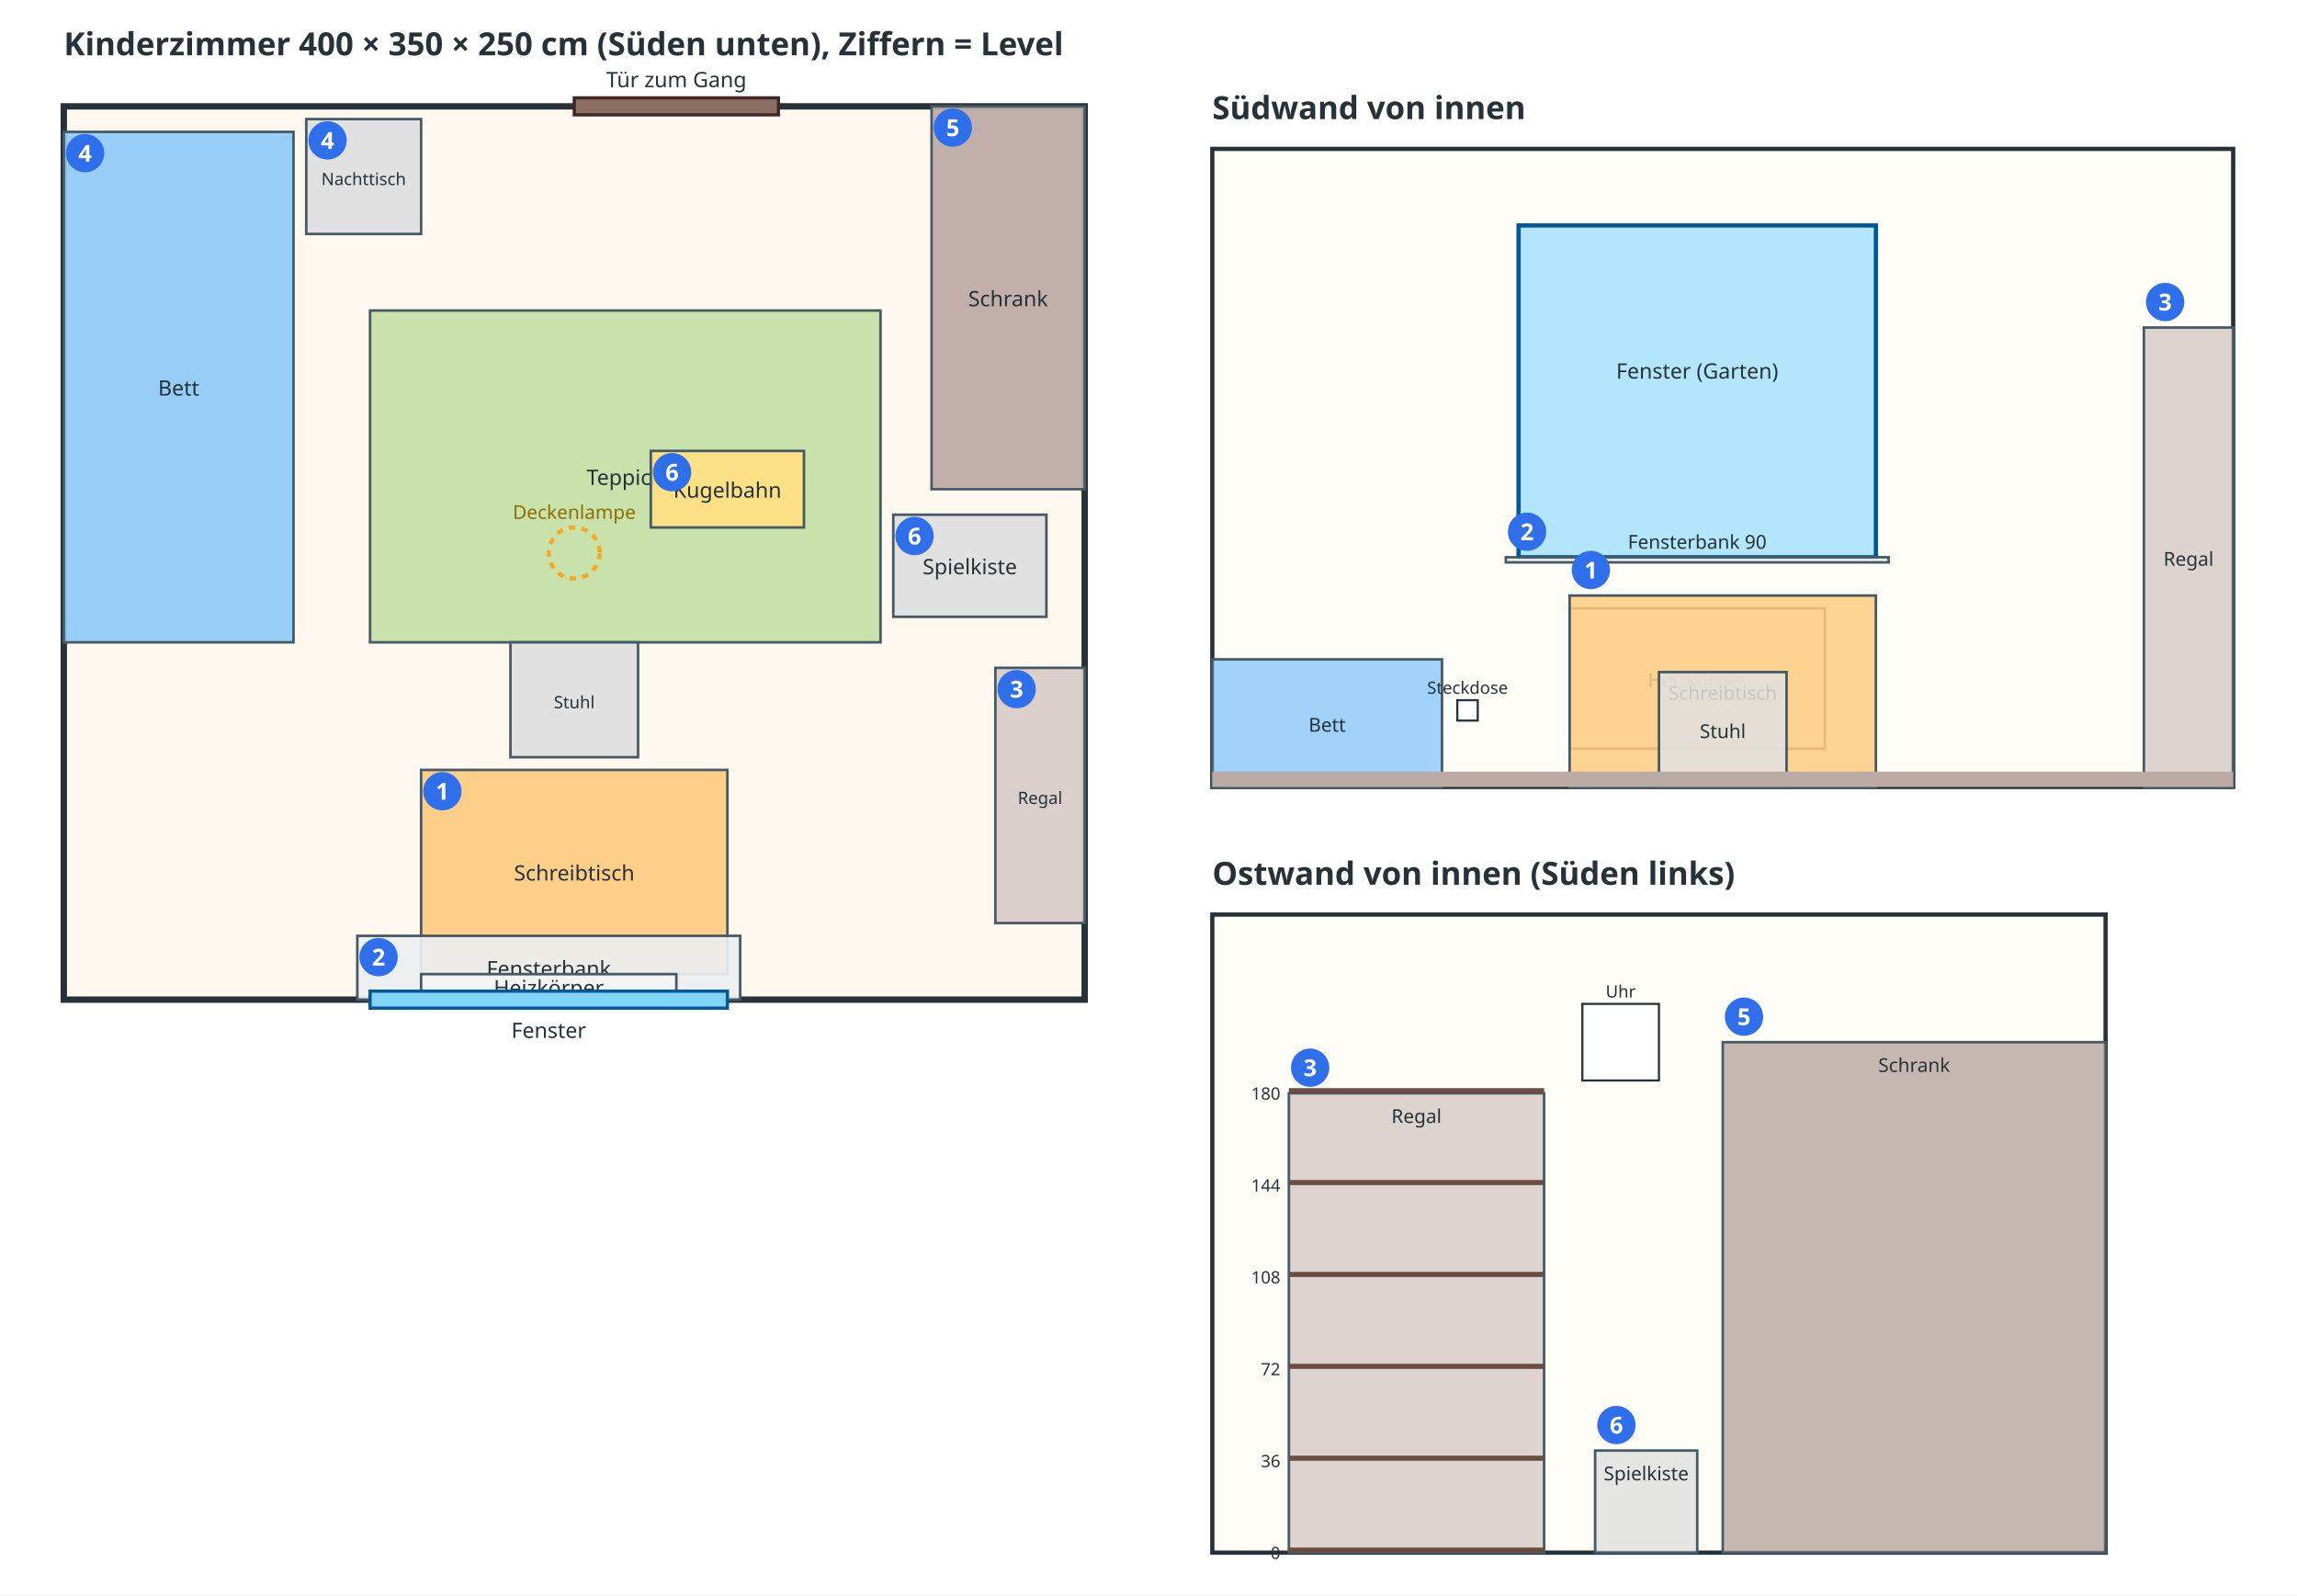
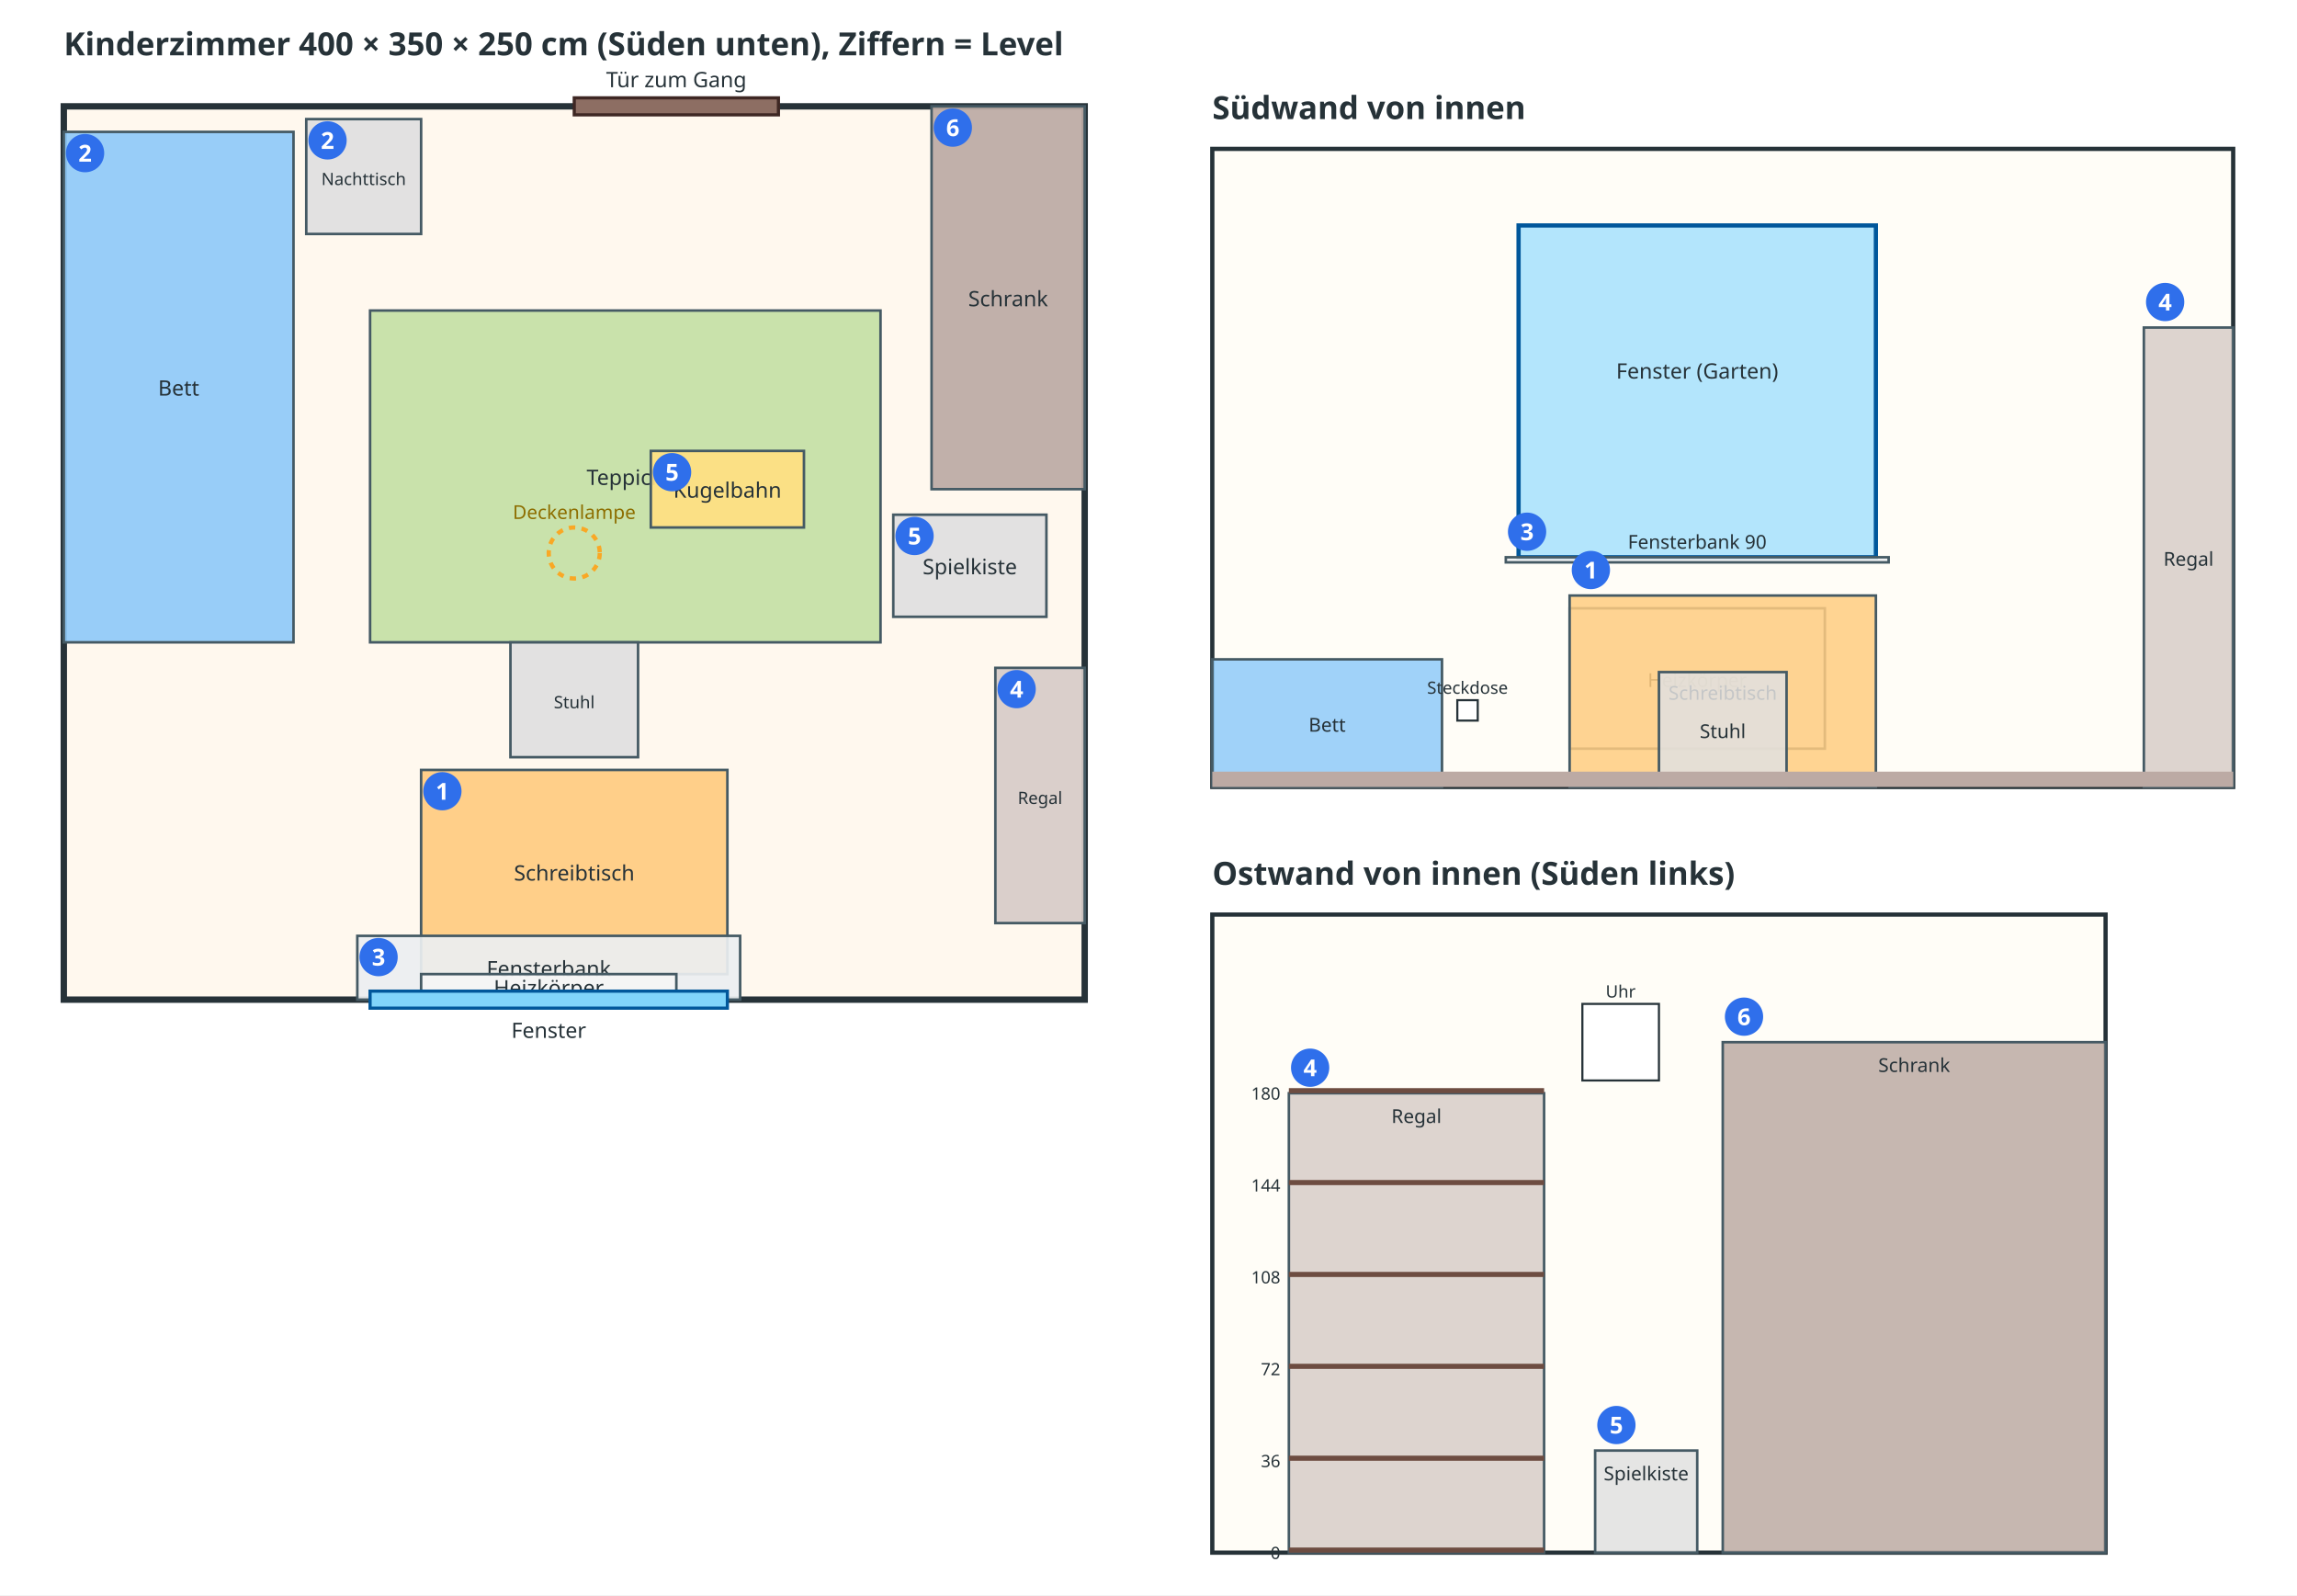
<svg xmlns="http://www.w3.org/2000/svg" width="1080" height="750" viewBox="0 0 1080 750">
  <rect width="100%" height="100%" fill="#FFFFFF" />
  <text x="30.0" y="26.0" font-size="15" text-anchor="start" font-weight="bold" fill="#263238" font-family="system-ui,sans-serif">Kinderzimmer 400 × 350 × 250 cm (Süden unten), Ziffern = Level</text>
  <rect x="30.0" y="50.0" width="480.0" height="420.0" fill="#FFF8EE" stroke="#263238" stroke-width="3" />
  <rect x="174.0" y="146.0" width="240.0" height="156.0" fill="#C5E1A5" stroke="#455A64" stroke-width="1.2" fill-opacity="0.92" />
  <text x="294.0" y="228.0" font-size="10" text-anchor="middle" font-weight="normal" fill="#263238" font-family="system-ui,sans-serif">Teppich</text>
  <rect x="198.0" y="362.0" width="144.0" height="96.0" fill="#FFCC80" stroke="#455A64" stroke-width="1.2" fill-opacity="0.92" />
  <text x="270.0" y="414.0" font-size="10" text-anchor="middle" font-weight="normal" fill="#263238" font-family="system-ui,sans-serif">Schreibtisch</text>
  <circle cx="208.0" cy="372.0" r="9" fill="#2F6FEB" />
  <text x="208.0" y="376.0" font-size="11" text-anchor="middle" font-weight="bold" fill="#FFFFFF" font-family="system-ui,sans-serif">1</text>
  <rect x="240.0" y="302.0" width="60.0" height="54.0" fill="#E0E0E0" stroke="#455A64" stroke-width="1.2" fill-opacity="0.92" />
  <text x="270.0" y="333.0" font-size="8" text-anchor="middle" font-weight="normal" fill="#263238" font-family="system-ui,sans-serif">Stuhl</text>
  <rect x="168.0" y="440.0" width="180.0" height="30.0" fill="#ECEFF1" stroke="#455A64" stroke-width="1.2" fill-opacity="0.92" />
  <text x="258.0" y="459.0" font-size="10" text-anchor="middle" font-weight="normal" fill="#263238" font-family="system-ui,sans-serif">Fensterbank</text>
  <circle cx="178.0" cy="450.0" r="9" fill="#2F6FEB" />
-   <text x="178.0" y="454.0" font-size="11" text-anchor="middle" font-weight="bold" fill="#FFFFFF" font-family="system-ui,sans-serif">2</text>
+   <text x="178.0" y="454.0" font-size="11" text-anchor="middle" font-weight="bold" fill="#FFFFFF" font-family="system-ui,sans-serif">3</text>
  <rect x="198.0" y="458.0" width="120.0" height="12.0" fill="#F5F5F5" stroke="#455A64" stroke-width="1.2" fill-opacity="0.92" />
  <text x="258.0" y="468.0" font-size="10" text-anchor="middle" font-weight="normal" fill="#263238" font-family="system-ui,sans-serif">Heizkörper</text>
  <rect x="468.0" y="314.0" width="42.0" height="120.0" fill="#D7CCC8" stroke="#455A64" stroke-width="1.2" fill-opacity="0.92" />
  <text x="489.0" y="378.0" font-size="8" text-anchor="middle" font-weight="normal" fill="#263238" font-family="system-ui,sans-serif">Regal</text>
  <circle cx="478.0" cy="324.0" r="9" fill="#2F6FEB" />
-   <text x="478.0" y="328.0" font-size="11" text-anchor="middle" font-weight="bold" fill="#FFFFFF" font-family="system-ui,sans-serif">3</text>
+   <text x="478.0" y="328.0" font-size="11" text-anchor="middle" font-weight="bold" fill="#FFFFFF" font-family="system-ui,sans-serif">4</text>
  <rect x="30.0" y="62.0" width="108.0" height="240.0" fill="#90CAF9" stroke="#455A64" stroke-width="1.2" fill-opacity="0.92" />
  <text x="84.0" y="186.0" font-size="10" text-anchor="middle" font-weight="normal" fill="#263238" font-family="system-ui,sans-serif">Bett</text>
  <circle cx="40.0" cy="72.0" r="9" fill="#2F6FEB" />
-   <text x="40.0" y="76.0" font-size="11" text-anchor="middle" font-weight="bold" fill="#FFFFFF" font-family="system-ui,sans-serif">4</text>
+   <text x="40.0" y="76.0" font-size="11" text-anchor="middle" font-weight="bold" fill="#FFFFFF" font-family="system-ui,sans-serif">2</text>
  <rect x="144.0" y="56.0" width="54.0" height="54.0" fill="#E0E0E0" stroke="#455A64" stroke-width="1.2" fill-opacity="0.92" />
  <text x="171.0" y="87.0" font-size="8" text-anchor="middle" font-weight="normal" fill="#263238" font-family="system-ui,sans-serif">Nachttisch</text>
  <circle cx="154.0" cy="66.0" r="9" fill="#2F6FEB" />
-   <text x="154.0" y="70.0" font-size="11" text-anchor="middle" font-weight="bold" fill="#FFFFFF" font-family="system-ui,sans-serif">4</text>
+   <text x="154.0" y="70.0" font-size="11" text-anchor="middle" font-weight="bold" fill="#FFFFFF" font-family="system-ui,sans-serif">2</text>
  <rect x="438.0" y="50.0" width="72.0" height="180.0" fill="#BCAAA4" stroke="#455A64" stroke-width="1.2" fill-opacity="0.92" />
  <text x="474.0" y="144.0" font-size="10" text-anchor="middle" font-weight="normal" fill="#263238" font-family="system-ui,sans-serif">Schrank</text>
  <circle cx="448.0" cy="60.0" r="9" fill="#2F6FEB" />
-   <text x="448.0" y="64.0" font-size="11" text-anchor="middle" font-weight="bold" fill="#FFFFFF" font-family="system-ui,sans-serif">5</text>
+   <text x="448.0" y="64.0" font-size="11" text-anchor="middle" font-weight="bold" fill="#FFFFFF" font-family="system-ui,sans-serif">6</text>
  <rect x="306.0" y="212.0" width="72.0" height="36.0" fill="#FFE082" stroke="#455A64" stroke-width="1.2" fill-opacity="0.92" />
  <text x="342.0" y="234.0" font-size="10" text-anchor="middle" font-weight="normal" fill="#263238" font-family="system-ui,sans-serif">Kugelbahn</text>
  <circle cx="316.0" cy="222.0" r="9" fill="#2F6FEB" />
-   <text x="316.0" y="226.0" font-size="11" text-anchor="middle" font-weight="bold" fill="#FFFFFF" font-family="system-ui,sans-serif">6</text>
+   <text x="316.0" y="226.0" font-size="11" text-anchor="middle" font-weight="bold" fill="#FFFFFF" font-family="system-ui,sans-serif">5</text>
  <rect x="420.0" y="242.0" width="72.0" height="48.0" fill="#E0E0E0" stroke="#455A64" stroke-width="1.2" fill-opacity="0.92" />
  <text x="456.0" y="270.0" font-size="10" text-anchor="middle" font-weight="normal" fill="#263238" font-family="system-ui,sans-serif">Spielkiste</text>
  <circle cx="430.0" cy="252.0" r="9" fill="#2F6FEB" />
-   <text x="430.0" y="256.0" font-size="11" text-anchor="middle" font-weight="bold" fill="#FFFFFF" font-family="system-ui,sans-serif">6</text>
+   <text x="430.0" y="256.0" font-size="11" text-anchor="middle" font-weight="bold" fill="#FFFFFF" font-family="system-ui,sans-serif">5</text>
  <rect x="174.0" y="466.0" width="168.0" height="8.0" fill="#81D4FA" stroke="#01579B" stroke-width="1.5" />
  <text x="258.0" y="488.0" font-size="10" text-anchor="middle" font-weight="normal" fill="#263238" font-family="system-ui,sans-serif">Fenster</text>
  <rect x="270.0" y="46.0" width="96.0" height="8.0" fill="#8D6E63" stroke="#3E2723" stroke-width="1.5" />
  <text x="318.0" y="41.0" font-size="10" text-anchor="middle" font-weight="normal" fill="#263238" font-family="system-ui,sans-serif">Tür zum Gang</text>
  <circle cx="270.0" cy="260.0" r="12" fill="none" stroke="#F9A825" stroke-width="2" stroke-dasharray="3 3" />
  <text x="270.0" y="244.0" font-size="9" text-anchor="middle" font-weight="normal" fill="#8D6E00" font-family="system-ui,sans-serif">Deckenlampe</text>
  <text x="570.0" y="56.0" font-size="15" text-anchor="start" font-weight="bold" fill="#263238" font-family="system-ui,sans-serif">Südwand von innen</text>
  <rect x="570.0" y="70.0" width="480.0" height="300.0" fill="#FFFDF7" stroke="#263238" stroke-width="2" />
  <rect x="714.0" y="106.0" width="168.0" height="156.0" fill="#B3E5FC" stroke="#01579B" stroke-width="2" />
  <text x="798.0" y="178.0" font-size="10" text-anchor="middle" font-weight="normal" fill="#263238" font-family="system-ui,sans-serif">Fenster (Garten)</text>
  <rect x="570.0" y="310.0" width="108.0" height="60.0" fill="#90CAF9" stroke="#455A64" stroke-width="1.2" fill-opacity="0.85" />
  <text x="624.0" y="344.0" font-size="9" text-anchor="middle" font-weight="normal" fill="#263238" font-family="system-ui,sans-serif">Bett</text>
  <rect x="1008.0" y="154.0" width="42.0" height="216.0" fill="#D7CCC8" stroke="#455A64" stroke-width="1.2" fill-opacity="0.85" />
  <text x="1029.0" y="266.0" font-size="9" text-anchor="middle" font-weight="normal" fill="#263238" font-family="system-ui,sans-serif">Regal</text>
  <circle cx="1018.0" cy="142.0" r="9" fill="#2F6FEB" />
-   <text x="1018.0" y="146.0" font-size="11" text-anchor="middle" font-weight="bold" fill="#FFFFFF" font-family="system-ui,sans-serif">3</text>
+   <text x="1018.0" y="146.0" font-size="11" text-anchor="middle" font-weight="bold" fill="#FFFFFF" font-family="system-ui,sans-serif">4</text>
  <rect x="738.0" y="286.0" width="120.0" height="66.0" fill="#F5F5F5" stroke="#455A64" stroke-width="1.2" fill-opacity="0.85" />
  <text x="798.0" y="323.0" font-size="9" text-anchor="middle" font-weight="normal" fill="#263238" font-family="system-ui,sans-serif">Heizkörper</text>
  <rect x="708.0" y="262.0" width="180.0" height="2.4" fill="#ECEFF1" stroke="#455A64" stroke-width="1.2" fill-opacity="0.85" />
  <circle cx="718.0" cy="250.0" r="9" fill="#2F6FEB" />
-   <text x="718.0" y="254.0" font-size="11" text-anchor="middle" font-weight="bold" fill="#FFFFFF" font-family="system-ui,sans-serif">2</text>
+   <text x="718.0" y="254.0" font-size="11" text-anchor="middle" font-weight="bold" fill="#FFFFFF" font-family="system-ui,sans-serif">3</text>
  <rect x="738.0" y="280.0" width="144.0" height="90.0" fill="#FFCC80" stroke="#455A64" stroke-width="1.2" fill-opacity="0.85" />
  <text x="810.0" y="329.0" font-size="9" text-anchor="middle" font-weight="normal" fill="#263238" font-family="system-ui,sans-serif">Schreibtisch</text>
  <circle cx="748.0" cy="268.0" r="9" fill="#2F6FEB" />
  <text x="748.0" y="272.0" font-size="11" text-anchor="middle" font-weight="bold" fill="#FFFFFF" font-family="system-ui,sans-serif">1</text>
  <rect x="780.0" y="316.0" width="60.0" height="54.0" fill="#E0E0E0" stroke="#455A64" stroke-width="1.2" fill-opacity="0.85" />
  <text x="810.0" y="347.0" font-size="9" text-anchor="middle" font-weight="normal" fill="#263238" font-family="system-ui,sans-serif">Stuhl</text>
  <text x="798.0" y="258.0" font-size="9" text-anchor="middle" font-weight="normal" fill="#263238" font-family="system-ui,sans-serif">Fensterbank 90</text>
  <rect x="685.2" y="329.2" width="9.6" height="9.6" fill="#FFFFFF" stroke="#263238" stroke-width="1" />
  <text x="690.0" y="326.2" font-size="8" text-anchor="middle" font-weight="normal" fill="#263238" font-family="system-ui,sans-serif">Steckdose</text>
  <rect x="570.0" y="362.8" width="480.0" height="7.2" fill="#BCAAA4" stroke="none" stroke-width="0" />
  <text x="570.0" y="416.0" font-size="15" text-anchor="start" font-weight="bold" fill="#263238" font-family="system-ui,sans-serif">Ostwand von innen (Süden links)</text>
  <rect x="570.0" y="430.0" width="420.0" height="300.0" fill="#FFFDF7" stroke="#263238" stroke-width="2" />
  <rect x="606.0" y="514.0" width="120.0" height="216.0" fill="#D7CCC8" stroke="#455A64" stroke-width="1.2" fill-opacity="0.85" />
  <text x="666.0" y="528.0" font-size="9" text-anchor="middle" font-weight="normal" fill="#263238" font-family="system-ui,sans-serif">Regal</text>
  <circle cx="616.0" cy="502.0" r="9" fill="#2F6FEB" />
-   <text x="616.0" y="506.0" font-size="11" text-anchor="middle" font-weight="bold" fill="#FFFFFF" font-family="system-ui,sans-serif">3</text>
+   <text x="616.0" y="506.0" font-size="11" text-anchor="middle" font-weight="bold" fill="#FFFFFF" font-family="system-ui,sans-serif">4</text>
  <rect x="810.0" y="490.0" width="180.0" height="240.0" fill="#BCAAA4" stroke="#455A64" stroke-width="1.2" fill-opacity="0.85" />
  <text x="900.0" y="504.0" font-size="9" text-anchor="middle" font-weight="normal" fill="#263238" font-family="system-ui,sans-serif">Schrank</text>
  <circle cx="820.0" cy="478.0" r="9" fill="#2F6FEB" />
-   <text x="820.0" y="482.0" font-size="11" text-anchor="middle" font-weight="bold" fill="#FFFFFF" font-family="system-ui,sans-serif">5</text>
+   <text x="820.0" y="482.0" font-size="11" text-anchor="middle" font-weight="bold" fill="#FFFFFF" font-family="system-ui,sans-serif">6</text>
  <rect x="750.0" y="682.0" width="48.0" height="48.0" fill="#E0E0E0" stroke="#455A64" stroke-width="1.2" fill-opacity="0.85" />
  <text x="774.0" y="696.0" font-size="9" text-anchor="middle" font-weight="normal" fill="#263238" font-family="system-ui,sans-serif">Spielkiste</text>
  <circle cx="760.0" cy="670.0" r="9" fill="#2F6FEB" />
-   <text x="760.0" y="674.0" font-size="11" text-anchor="middle" font-weight="bold" fill="#FFFFFF" font-family="system-ui,sans-serif">6</text>
+   <text x="760.0" y="674.0" font-size="11" text-anchor="middle" font-weight="bold" fill="#FFFFFF" font-family="system-ui,sans-serif">5</text>
  <rect x="606.0" y="727.6" width="120.0" height="2.4" fill="#6D4C41" stroke="none" stroke-width="0" />
  <text x="602.0" y="733.0" font-size="8" text-anchor="end" font-weight="normal" fill="#263238" font-family="system-ui,sans-serif">0</text>
  <rect x="606.0" y="684.4" width="120.0" height="2.4" fill="#6D4C41" stroke="none" stroke-width="0" />
  <text x="602.0" y="689.8" font-size="8" text-anchor="end" font-weight="normal" fill="#263238" font-family="system-ui,sans-serif">36</text>
  <rect x="606.0" y="641.2" width="120.0" height="2.4" fill="#6D4C41" stroke="none" stroke-width="0" />
  <text x="602.0" y="646.6" font-size="8" text-anchor="end" font-weight="normal" fill="#263238" font-family="system-ui,sans-serif">72</text>
  <rect x="606.0" y="598.0" width="120.0" height="2.4" fill="#6D4C41" stroke="none" stroke-width="0" />
  <text x="602.0" y="603.4" font-size="8" text-anchor="end" font-weight="normal" fill="#263238" font-family="system-ui,sans-serif">108</text>
  <rect x="606.0" y="554.8" width="120.0" height="2.4" fill="#6D4C41" stroke="none" stroke-width="0" />
  <text x="602.0" y="560.2" font-size="8" text-anchor="end" font-weight="normal" fill="#263238" font-family="system-ui,sans-serif">144</text>
  <rect x="606.0" y="511.6" width="120.0" height="2.4" fill="#6D4C41" stroke="none" stroke-width="0" />
  <text x="602.0" y="517.0" font-size="8" text-anchor="end" font-weight="normal" fill="#263238" font-family="system-ui,sans-serif">180</text>
  <rect x="744.0" y="472.0" width="36.0" height="36.0" fill="#FFFFFF" stroke="#263238" stroke-width="1" />
  <text x="762.0" y="469.0" font-size="8" text-anchor="middle" font-weight="normal" fill="#263238" font-family="system-ui,sans-serif">Uhr</text>
</svg>
